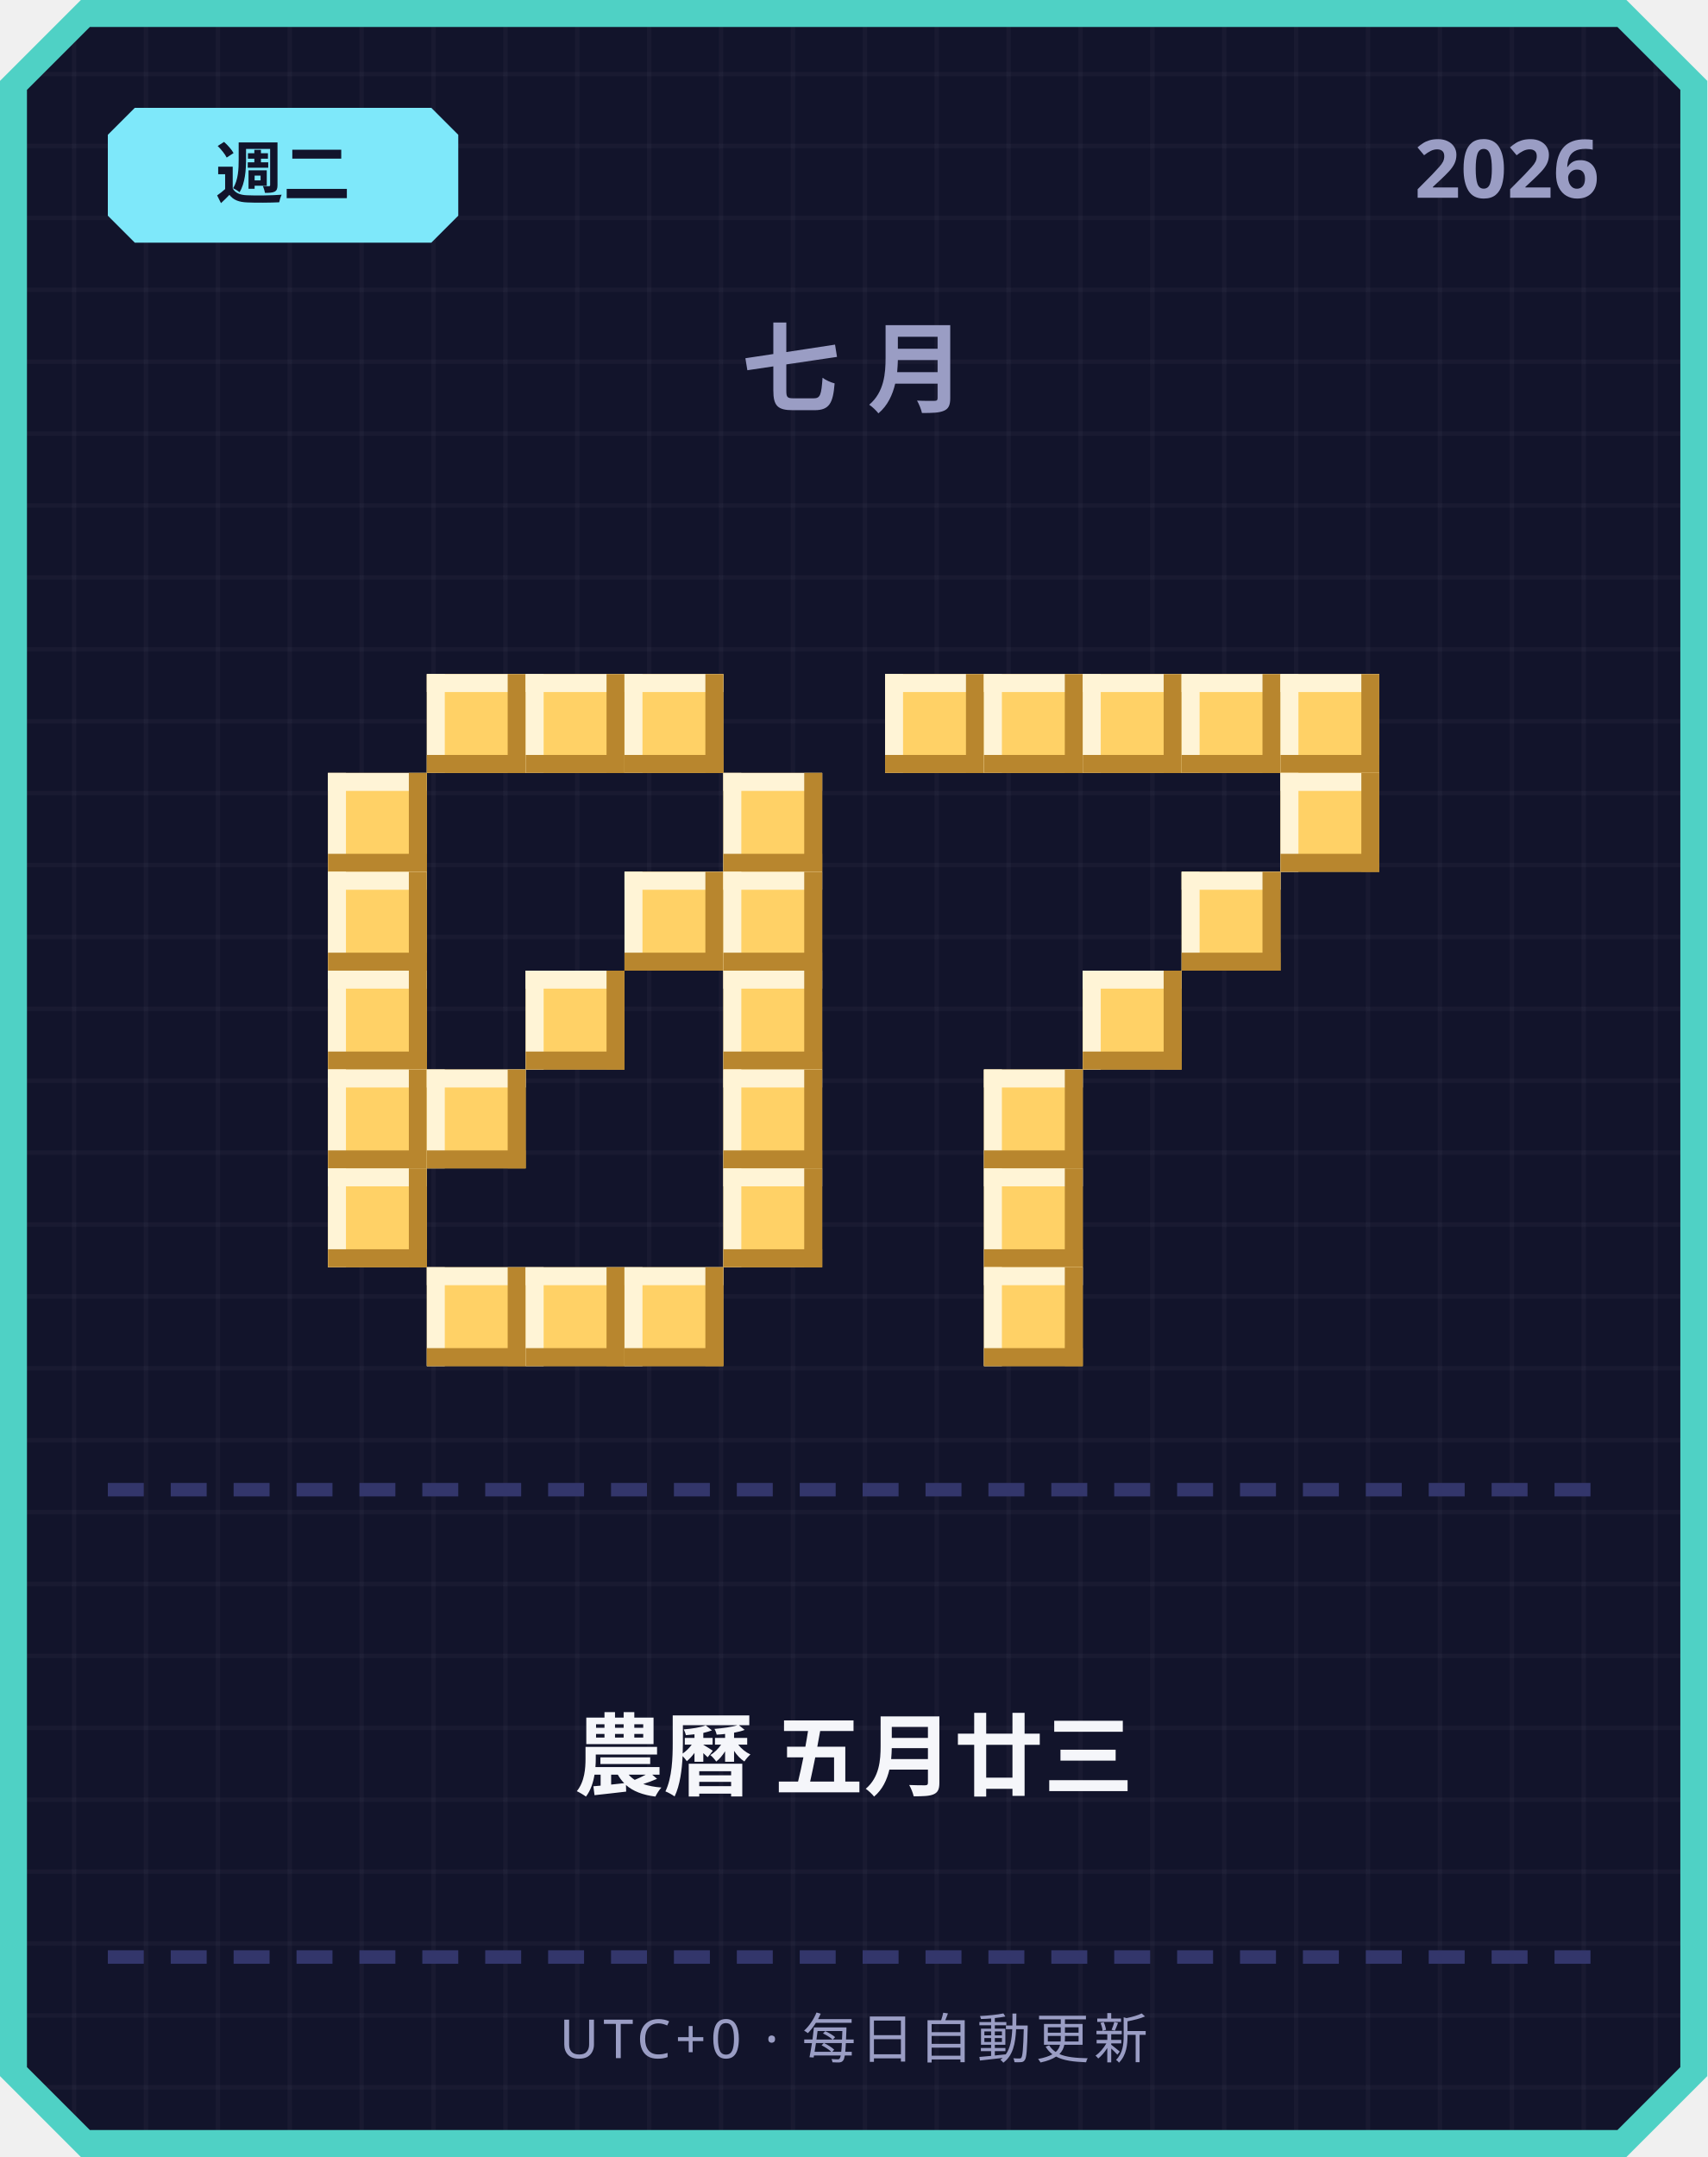
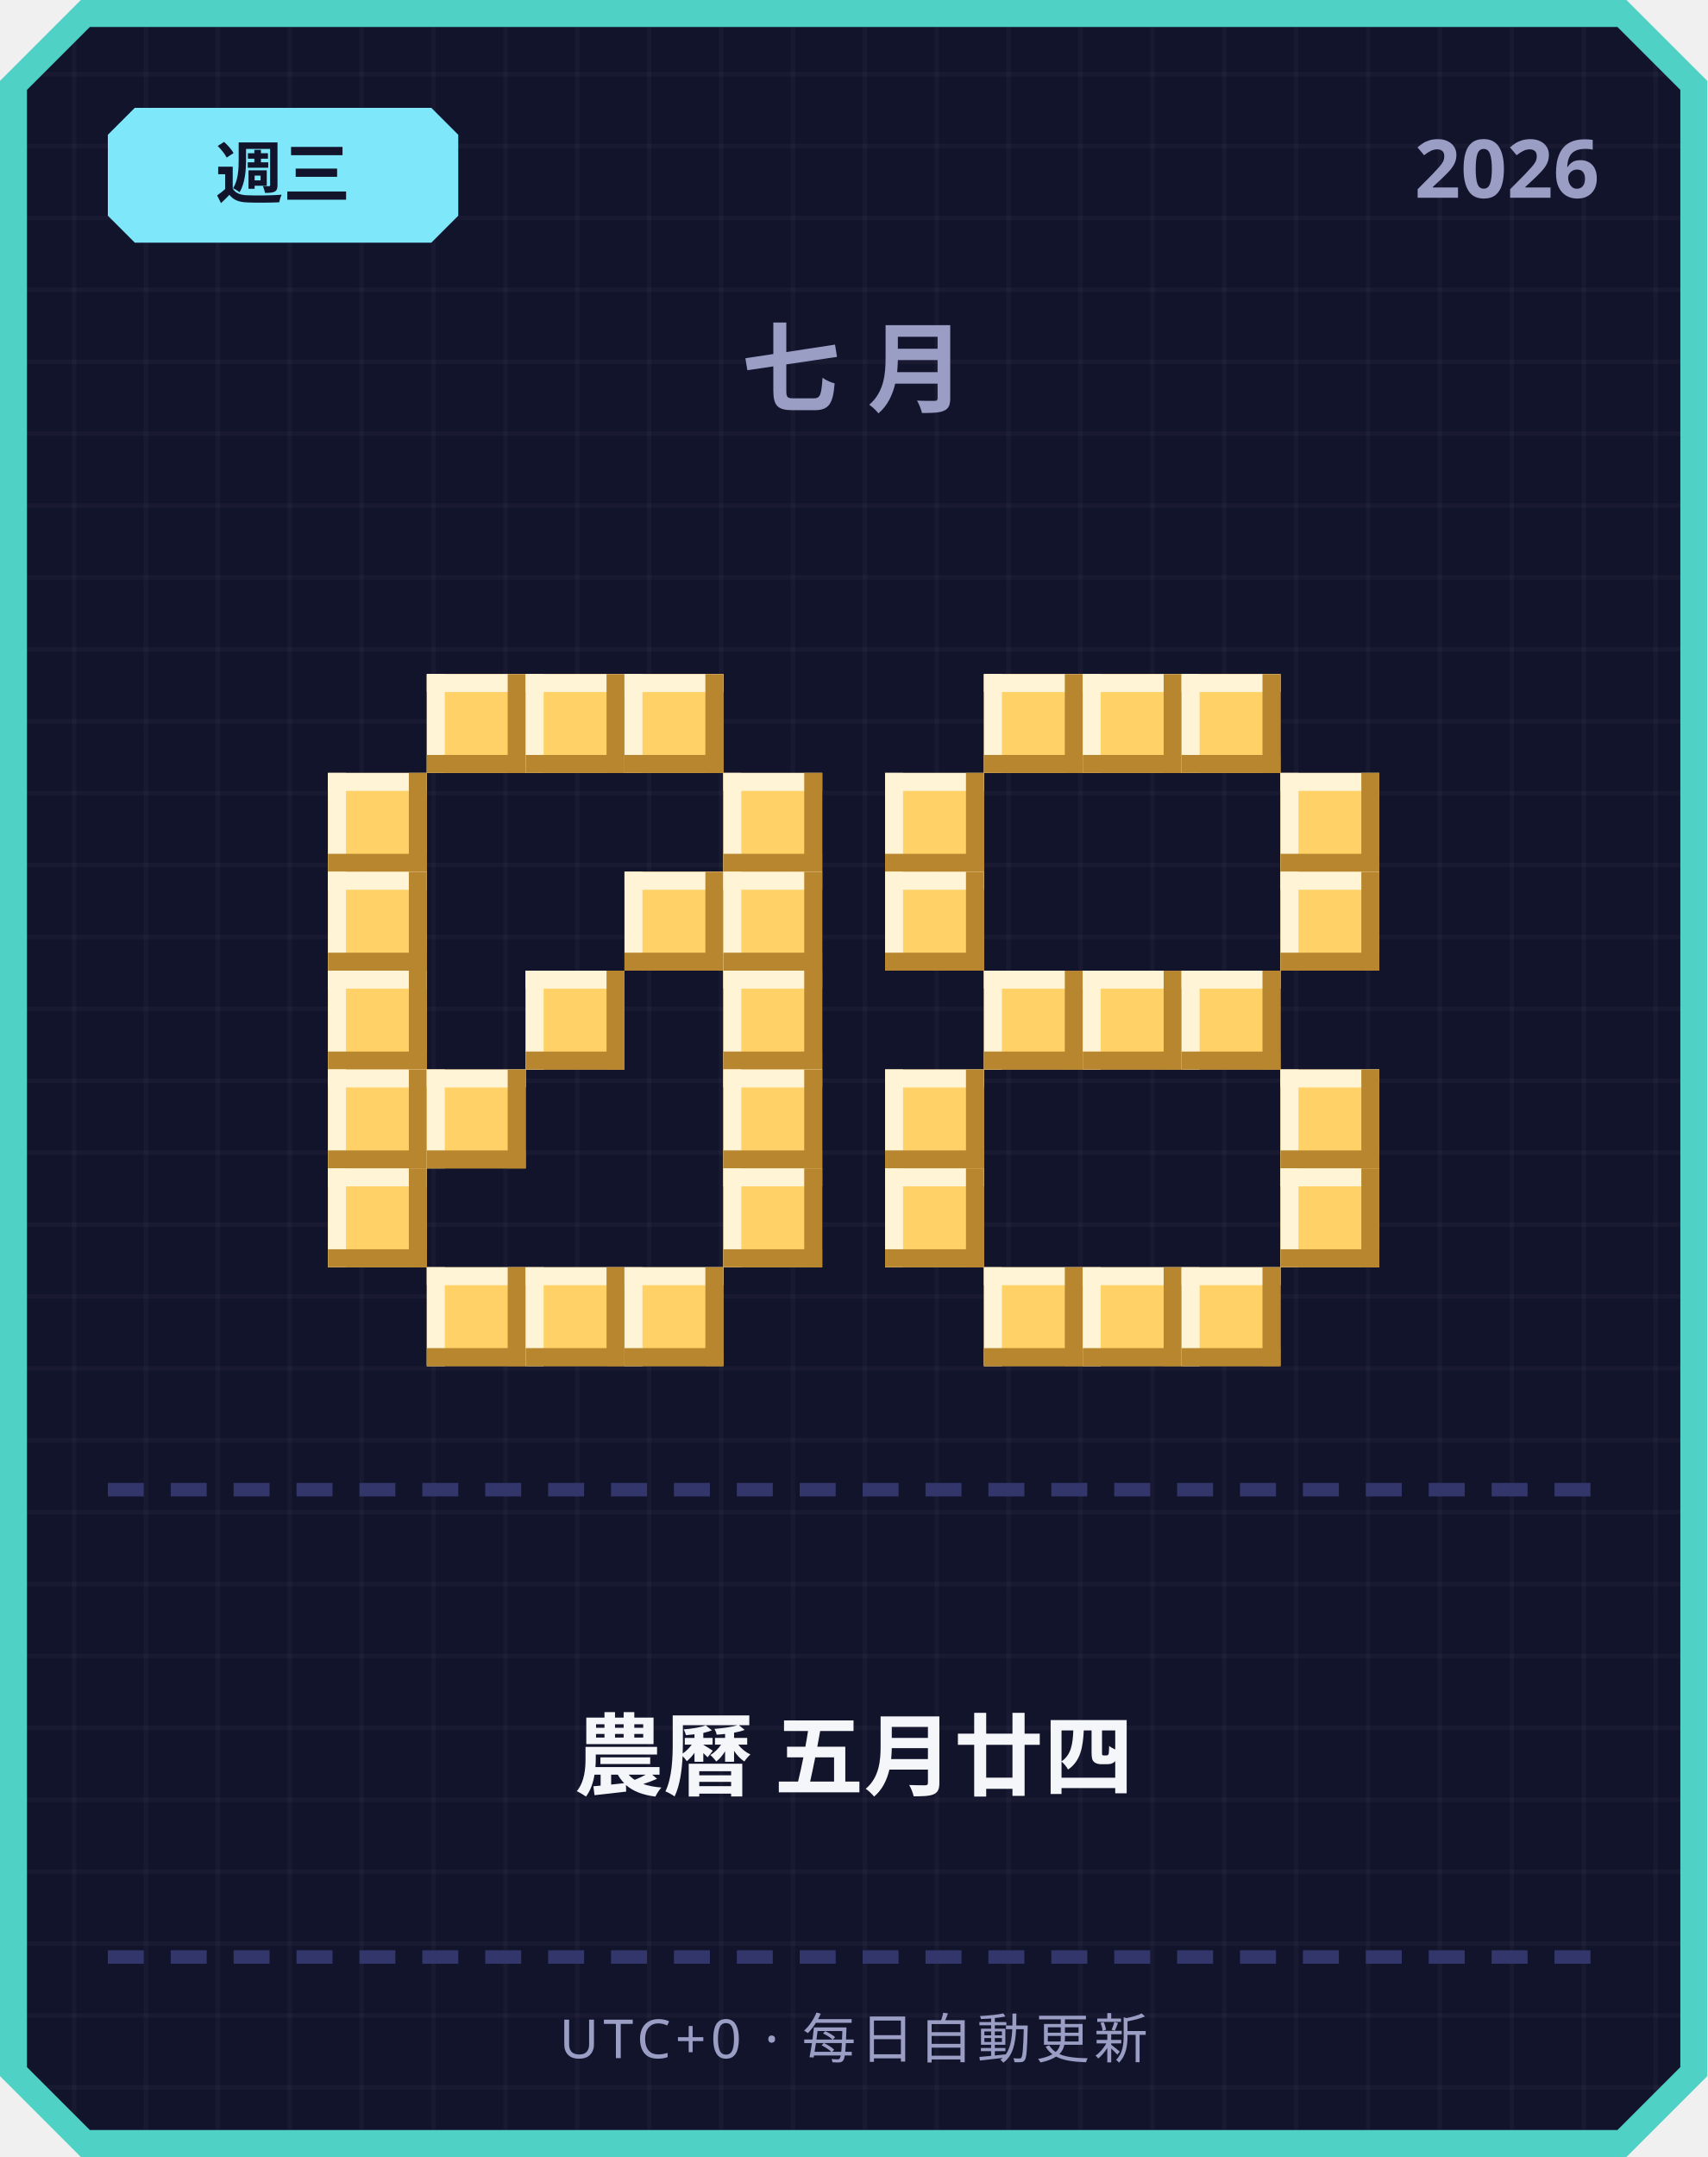
<svg xmlns="http://www.w3.org/2000/svg" width="380" height="480" viewBox="0 0 380 480">
  <defs>
    <pattern id="grid" width="16" height="16" patternUnits="userSpaceOnUse">
      <rect width="16" height="16" fill="#12142b" />
      <rect width="1" height="16" fill="#ffffff" opacity="0.03" />
      <rect width="16" height="1" fill="#ffffff" opacity="0.03" />
    </pattern>
  </defs>
  <path d="M 18,0 L 362,0 L 380,18 L 380,462 L 362,480 L 18,480 L 0,462 L 0,18 Z" fill="#4fd1c5" />
  <path d="M 20,6 L 360,6 L 374,20 L 374,460 L 360,474 L 20,474 L 6,460 L 6,20 Z" fill="url(#grid)" />
  <path d="M 30,24 L 96,24 L 102,30 L 102,48 L 96,54 L 30,54 L 24,48 L 24,30 Z" fill="#7ee8fa" />
-   <text x="63" y="44" text-anchor="middle" font-family="'Segoe UI', sans-serif" font-size="15" font-weight="700" fill="#12142b">週二</text>
+   <text x="63" y="44" text-anchor="middle" font-family="'Segoe UI', sans-serif" font-size="15" font-weight="700" fill="#12142b">週三</text>
  <text x="356" y="44" text-anchor="end" font-family="'Segoe UI', sans-serif" font-size="18" font-weight="700" fill="#9a9dc4">2026</text>
  <text x="190" y="90" text-anchor="middle" font-family="'Segoe UI', sans-serif" font-size="22" font-weight="700" letter-spacing="6" fill="#9a9dc4">七月</text>
  <rect x="95" y="150" width="22" height="22" fill="#ffd166" />
  <rect x="95" y="150" width="22" height="4" fill="#fff4d6" />
  <rect x="95" y="150" width="4" height="22" fill="#fff4d6" />
  <rect x="95" y="168" width="22" height="4" fill="#b8862e" />
  <rect x="113" y="150" width="4" height="22" fill="#b8862e" />
  <rect x="117" y="150" width="22" height="22" fill="#ffd166" />
  <rect x="117" y="150" width="22" height="4" fill="#fff4d6" />
  <rect x="117" y="150" width="4" height="22" fill="#fff4d6" />
  <rect x="117" y="168" width="22" height="4" fill="#b8862e" />
  <rect x="135" y="150" width="4" height="22" fill="#b8862e" />
  <rect x="139" y="150" width="22" height="22" fill="#ffd166" />
  <rect x="139" y="150" width="22" height="4" fill="#fff4d6" />
  <rect x="139" y="150" width="4" height="22" fill="#fff4d6" />
  <rect x="139" y="168" width="22" height="4" fill="#b8862e" />
  <rect x="157" y="150" width="4" height="22" fill="#b8862e" />
  <rect x="73" y="172" width="22" height="22" fill="#ffd166" />
  <rect x="73" y="172" width="22" height="4" fill="#fff4d6" />
  <rect x="73" y="172" width="4" height="22" fill="#fff4d6" />
  <rect x="73" y="190" width="22" height="4" fill="#b8862e" />
  <rect x="91" y="172" width="4" height="22" fill="#b8862e" />
  <rect x="161" y="172" width="22" height="22" fill="#ffd166" />
  <rect x="161" y="172" width="22" height="4" fill="#fff4d6" />
  <rect x="161" y="172" width="4" height="22" fill="#fff4d6" />
  <rect x="161" y="190" width="22" height="4" fill="#b8862e" />
  <rect x="179" y="172" width="4" height="22" fill="#b8862e" />
  <rect x="73" y="194" width="22" height="22" fill="#ffd166" />
  <rect x="73" y="194" width="22" height="4" fill="#fff4d6" />
  <rect x="73" y="194" width="4" height="22" fill="#fff4d6" />
  <rect x="73" y="212" width="22" height="4" fill="#b8862e" />
  <rect x="91" y="194" width="4" height="22" fill="#b8862e" />
  <rect x="139" y="194" width="22" height="22" fill="#ffd166" />
  <rect x="139" y="194" width="22" height="4" fill="#fff4d6" />
  <rect x="139" y="194" width="4" height="22" fill="#fff4d6" />
  <rect x="139" y="212" width="22" height="4" fill="#b8862e" />
  <rect x="157" y="194" width="4" height="22" fill="#b8862e" />
  <rect x="161" y="194" width="22" height="22" fill="#ffd166" />
  <rect x="161" y="194" width="22" height="4" fill="#fff4d6" />
  <rect x="161" y="194" width="4" height="22" fill="#fff4d6" />
  <rect x="161" y="212" width="22" height="4" fill="#b8862e" />
  <rect x="179" y="194" width="4" height="22" fill="#b8862e" />
  <rect x="73" y="216" width="22" height="22" fill="#ffd166" />
  <rect x="73" y="216" width="22" height="4" fill="#fff4d6" />
  <rect x="73" y="216" width="4" height="22" fill="#fff4d6" />
  <rect x="73" y="234" width="22" height="4" fill="#b8862e" />
  <rect x="91" y="216" width="4" height="22" fill="#b8862e" />
  <rect x="117" y="216" width="22" height="22" fill="#ffd166" />
  <rect x="117" y="216" width="22" height="4" fill="#fff4d6" />
  <rect x="117" y="216" width="4" height="22" fill="#fff4d6" />
  <rect x="117" y="234" width="22" height="4" fill="#b8862e" />
  <rect x="135" y="216" width="4" height="22" fill="#b8862e" />
  <rect x="161" y="216" width="22" height="22" fill="#ffd166" />
  <rect x="161" y="216" width="22" height="4" fill="#fff4d6" />
  <rect x="161" y="216" width="4" height="22" fill="#fff4d6" />
  <rect x="161" y="234" width="22" height="4" fill="#b8862e" />
  <rect x="179" y="216" width="4" height="22" fill="#b8862e" />
  <rect x="73" y="238" width="22" height="22" fill="#ffd166" />
  <rect x="73" y="238" width="22" height="4" fill="#fff4d6" />
  <rect x="73" y="238" width="4" height="22" fill="#fff4d6" />
  <rect x="73" y="256" width="22" height="4" fill="#b8862e" />
  <rect x="91" y="238" width="4" height="22" fill="#b8862e" />
  <rect x="95" y="238" width="22" height="22" fill="#ffd166" />
  <rect x="95" y="238" width="22" height="4" fill="#fff4d6" />
  <rect x="95" y="238" width="4" height="22" fill="#fff4d6" />
  <rect x="95" y="256" width="22" height="4" fill="#b8862e" />
  <rect x="113" y="238" width="4" height="22" fill="#b8862e" />
  <rect x="161" y="238" width="22" height="22" fill="#ffd166" />
  <rect x="161" y="238" width="22" height="4" fill="#fff4d6" />
  <rect x="161" y="238" width="4" height="22" fill="#fff4d6" />
  <rect x="161" y="256" width="22" height="4" fill="#b8862e" />
  <rect x="179" y="238" width="4" height="22" fill="#b8862e" />
  <rect x="73" y="260" width="22" height="22" fill="#ffd166" />
  <rect x="73" y="260" width="22" height="4" fill="#fff4d6" />
  <rect x="73" y="260" width="4" height="22" fill="#fff4d6" />
  <rect x="73" y="278" width="22" height="4" fill="#b8862e" />
  <rect x="91" y="260" width="4" height="22" fill="#b8862e" />
  <rect x="161" y="260" width="22" height="22" fill="#ffd166" />
  <rect x="161" y="260" width="22" height="4" fill="#fff4d6" />
  <rect x="161" y="260" width="4" height="22" fill="#fff4d6" />
  <rect x="161" y="278" width="22" height="4" fill="#b8862e" />
  <rect x="179" y="260" width="4" height="22" fill="#b8862e" />
  <rect x="95" y="282" width="22" height="22" fill="#ffd166" />
  <rect x="95" y="282" width="22" height="4" fill="#fff4d6" />
  <rect x="95" y="282" width="4" height="22" fill="#fff4d6" />
  <rect x="95" y="300" width="22" height="4" fill="#b8862e" />
  <rect x="113" y="282" width="4" height="22" fill="#b8862e" />
  <rect x="117" y="282" width="22" height="22" fill="#ffd166" />
  <rect x="117" y="282" width="22" height="4" fill="#fff4d6" />
  <rect x="117" y="282" width="4" height="22" fill="#fff4d6" />
  <rect x="117" y="300" width="22" height="4" fill="#b8862e" />
  <rect x="135" y="282" width="4" height="22" fill="#b8862e" />
  <rect x="139" y="282" width="22" height="22" fill="#ffd166" />
  <rect x="139" y="282" width="22" height="4" fill="#fff4d6" />
  <rect x="139" y="282" width="4" height="22" fill="#fff4d6" />
  <rect x="139" y="300" width="22" height="4" fill="#b8862e" />
  <rect x="157" y="282" width="4" height="22" fill="#b8862e" />
-   <rect x="197" y="150" width="22" height="22" fill="#ffd166" />
-   <rect x="197" y="150" width="22" height="4" fill="#fff4d6" />
-   <rect x="197" y="150" width="4" height="22" fill="#fff4d6" />
-   <rect x="197" y="168" width="22" height="4" fill="#b8862e" />
-   <rect x="215" y="150" width="4" height="22" fill="#b8862e" />
  <rect x="219" y="150" width="22" height="22" fill="#ffd166" />
  <rect x="219" y="150" width="22" height="4" fill="#fff4d6" />
  <rect x="219" y="150" width="4" height="22" fill="#fff4d6" />
  <rect x="219" y="168" width="22" height="4" fill="#b8862e" />
  <rect x="237" y="150" width="4" height="22" fill="#b8862e" />
  <rect x="241" y="150" width="22" height="22" fill="#ffd166" />
  <rect x="241" y="150" width="22" height="4" fill="#fff4d6" />
  <rect x="241" y="150" width="4" height="22" fill="#fff4d6" />
  <rect x="241" y="168" width="22" height="4" fill="#b8862e" />
  <rect x="259" y="150" width="4" height="22" fill="#b8862e" />
  <rect x="263" y="150" width="22" height="22" fill="#ffd166" />
  <rect x="263" y="150" width="22" height="4" fill="#fff4d6" />
  <rect x="263" y="150" width="4" height="22" fill="#fff4d6" />
  <rect x="263" y="168" width="22" height="4" fill="#b8862e" />
  <rect x="281" y="150" width="4" height="22" fill="#b8862e" />
-   <rect x="285" y="150" width="22" height="22" fill="#ffd166" />
-   <rect x="285" y="150" width="22" height="4" fill="#fff4d6" />
-   <rect x="285" y="150" width="4" height="22" fill="#fff4d6" />
-   <rect x="285" y="168" width="22" height="4" fill="#b8862e" />
-   <rect x="303" y="150" width="4" height="22" fill="#b8862e" />
+   <rect x="197" y="172" width="22" height="22" fill="#ffd166" />
+   <rect x="197" y="172" width="22" height="4" fill="#fff4d6" />
+   <rect x="197" y="172" width="4" height="22" fill="#fff4d6" />
+   <rect x="197" y="190" width="22" height="4" fill="#b8862e" />
+   <rect x="215" y="172" width="4" height="22" fill="#b8862e" />
  <rect x="285" y="172" width="22" height="22" fill="#ffd166" />
  <rect x="285" y="172" width="22" height="4" fill="#fff4d6" />
  <rect x="285" y="172" width="4" height="22" fill="#fff4d6" />
  <rect x="285" y="190" width="22" height="4" fill="#b8862e" />
  <rect x="303" y="172" width="4" height="22" fill="#b8862e" />
-   <rect x="263" y="194" width="22" height="22" fill="#ffd166" />
-   <rect x="263" y="194" width="22" height="4" fill="#fff4d6" />
-   <rect x="263" y="194" width="4" height="22" fill="#fff4d6" />
-   <rect x="263" y="212" width="22" height="4" fill="#b8862e" />
-   <rect x="281" y="194" width="4" height="22" fill="#b8862e" />
+   <rect x="197" y="194" width="22" height="22" fill="#ffd166" />
+   <rect x="197" y="194" width="22" height="4" fill="#fff4d6" />
+   <rect x="197" y="194" width="4" height="22" fill="#fff4d6" />
+   <rect x="197" y="212" width="22" height="4" fill="#b8862e" />
+   <rect x="215" y="194" width="4" height="22" fill="#b8862e" />
+   <rect x="285" y="194" width="22" height="22" fill="#ffd166" />
+   <rect x="285" y="194" width="22" height="4" fill="#fff4d6" />
+   <rect x="285" y="194" width="4" height="22" fill="#fff4d6" />
+   <rect x="285" y="212" width="22" height="4" fill="#b8862e" />
+   <rect x="303" y="194" width="4" height="22" fill="#b8862e" />
+   <rect x="219" y="216" width="22" height="22" fill="#ffd166" />
+   <rect x="219" y="216" width="22" height="4" fill="#fff4d6" />
+   <rect x="219" y="216" width="4" height="22" fill="#fff4d6" />
+   <rect x="219" y="234" width="22" height="4" fill="#b8862e" />
+   <rect x="237" y="216" width="4" height="22" fill="#b8862e" />
  <rect x="241" y="216" width="22" height="22" fill="#ffd166" />
  <rect x="241" y="216" width="22" height="4" fill="#fff4d6" />
  <rect x="241" y="216" width="4" height="22" fill="#fff4d6" />
  <rect x="241" y="234" width="22" height="4" fill="#b8862e" />
  <rect x="259" y="216" width="4" height="22" fill="#b8862e" />
-   <rect x="219" y="238" width="22" height="22" fill="#ffd166" />
-   <rect x="219" y="238" width="22" height="4" fill="#fff4d6" />
-   <rect x="219" y="238" width="4" height="22" fill="#fff4d6" />
-   <rect x="219" y="256" width="22" height="4" fill="#b8862e" />
-   <rect x="237" y="238" width="4" height="22" fill="#b8862e" />
-   <rect x="219" y="260" width="22" height="22" fill="#ffd166" />
-   <rect x="219" y="260" width="22" height="4" fill="#fff4d6" />
-   <rect x="219" y="260" width="4" height="22" fill="#fff4d6" />
-   <rect x="219" y="278" width="22" height="4" fill="#b8862e" />
-   <rect x="237" y="260" width="4" height="22" fill="#b8862e" />
+   <rect x="263" y="216" width="22" height="22" fill="#ffd166" />
+   <rect x="263" y="216" width="22" height="4" fill="#fff4d6" />
+   <rect x="263" y="216" width="4" height="22" fill="#fff4d6" />
+   <rect x="263" y="234" width="22" height="4" fill="#b8862e" />
+   <rect x="281" y="216" width="4" height="22" fill="#b8862e" />
+   <rect x="197" y="238" width="22" height="22" fill="#ffd166" />
+   <rect x="197" y="238" width="22" height="4" fill="#fff4d6" />
+   <rect x="197" y="238" width="4" height="22" fill="#fff4d6" />
+   <rect x="197" y="256" width="22" height="4" fill="#b8862e" />
+   <rect x="215" y="238" width="4" height="22" fill="#b8862e" />
+   <rect x="285" y="238" width="22" height="22" fill="#ffd166" />
+   <rect x="285" y="238" width="22" height="4" fill="#fff4d6" />
+   <rect x="285" y="238" width="4" height="22" fill="#fff4d6" />
+   <rect x="285" y="256" width="22" height="4" fill="#b8862e" />
+   <rect x="303" y="238" width="4" height="22" fill="#b8862e" />
+   <rect x="197" y="260" width="22" height="22" fill="#ffd166" />
+   <rect x="197" y="260" width="22" height="4" fill="#fff4d6" />
+   <rect x="197" y="260" width="4" height="22" fill="#fff4d6" />
+   <rect x="197" y="278" width="22" height="4" fill="#b8862e" />
+   <rect x="215" y="260" width="4" height="22" fill="#b8862e" />
+   <rect x="285" y="260" width="22" height="22" fill="#ffd166" />
+   <rect x="285" y="260" width="22" height="4" fill="#fff4d6" />
+   <rect x="285" y="260" width="4" height="22" fill="#fff4d6" />
+   <rect x="285" y="278" width="22" height="4" fill="#b8862e" />
+   <rect x="303" y="260" width="4" height="22" fill="#b8862e" />
  <rect x="219" y="282" width="22" height="22" fill="#ffd166" />
  <rect x="219" y="282" width="22" height="4" fill="#fff4d6" />
  <rect x="219" y="282" width="4" height="22" fill="#fff4d6" />
  <rect x="219" y="300" width="22" height="4" fill="#b8862e" />
  <rect x="237" y="282" width="4" height="22" fill="#b8862e" />
+   <rect x="241" y="282" width="22" height="22" fill="#ffd166" />
+   <rect x="241" y="282" width="22" height="4" fill="#fff4d6" />
+   <rect x="241" y="282" width="4" height="22" fill="#fff4d6" />
+   <rect x="241" y="300" width="22" height="4" fill="#b8862e" />
+   <rect x="259" y="282" width="4" height="22" fill="#b8862e" />
+   <rect x="263" y="282" width="22" height="22" fill="#ffd166" />
+   <rect x="263" y="282" width="22" height="4" fill="#fff4d6" />
+   <rect x="263" y="282" width="4" height="22" fill="#fff4d6" />
+   <rect x="263" y="300" width="22" height="4" fill="#b8862e" />
+   <rect x="281" y="282" width="4" height="22" fill="#b8862e" />
  <rect x="24" y="330" width="8" height="3" fill="#33366b" />
  <rect x="38" y="330" width="8" height="3" fill="#33366b" />
  <rect x="52" y="330" width="8" height="3" fill="#33366b" />
  <rect x="66" y="330" width="8" height="3" fill="#33366b" />
  <rect x="80" y="330" width="8" height="3" fill="#33366b" />
  <rect x="94" y="330" width="8" height="3" fill="#33366b" />
  <rect x="108" y="330" width="8" height="3" fill="#33366b" />
  <rect x="122" y="330" width="8" height="3" fill="#33366b" />
  <rect x="136" y="330" width="8" height="3" fill="#33366b" />
  <rect x="150" y="330" width="8" height="3" fill="#33366b" />
  <rect x="164" y="330" width="8" height="3" fill="#33366b" />
  <rect x="178" y="330" width="8" height="3" fill="#33366b" />
  <rect x="192" y="330" width="8" height="3" fill="#33366b" />
  <rect x="206" y="330" width="8" height="3" fill="#33366b" />
  <rect x="220" y="330" width="8" height="3" fill="#33366b" />
  <rect x="234" y="330" width="8" height="3" fill="#33366b" />
  <rect x="248" y="330" width="8" height="3" fill="#33366b" />
  <rect x="262" y="330" width="8" height="3" fill="#33366b" />
  <rect x="276" y="330" width="8" height="3" fill="#33366b" />
  <rect x="290" y="330" width="8" height="3" fill="#33366b" />
  <rect x="304" y="330" width="8" height="3" fill="#33366b" />
  <rect x="318" y="330" width="8" height="3" fill="#33366b" />
  <rect x="332" y="330" width="8" height="3" fill="#33366b" />
  <rect x="346" y="330" width="8" height="3" fill="#33366b" />
-   <text x="190" y="398" text-anchor="middle" font-family="'Segoe UI', 'Microsoft JhengHei', sans-serif" font-size="20" font-weight="700" fill="#f5f6fa">農曆 五月廿三</text>
+   <text x="190" y="398" text-anchor="middle" font-family="'Segoe UI', 'Microsoft JhengHei', sans-serif" font-size="20" font-weight="700" fill="#f5f6fa">農曆 五月廿四</text>
  <rect x="24" y="434" width="8" height="3" fill="#33366b" />
  <rect x="38" y="434" width="8" height="3" fill="#33366b" />
  <rect x="52" y="434" width="8" height="3" fill="#33366b" />
  <rect x="66" y="434" width="8" height="3" fill="#33366b" />
  <rect x="80" y="434" width="8" height="3" fill="#33366b" />
  <rect x="94" y="434" width="8" height="3" fill="#33366b" />
  <rect x="108" y="434" width="8" height="3" fill="#33366b" />
  <rect x="122" y="434" width="8" height="3" fill="#33366b" />
  <rect x="136" y="434" width="8" height="3" fill="#33366b" />
  <rect x="150" y="434" width="8" height="3" fill="#33366b" />
  <rect x="164" y="434" width="8" height="3" fill="#33366b" />
  <rect x="178" y="434" width="8" height="3" fill="#33366b" />
  <rect x="192" y="434" width="8" height="3" fill="#33366b" />
  <rect x="206" y="434" width="8" height="3" fill="#33366b" />
  <rect x="220" y="434" width="8" height="3" fill="#33366b" />
  <rect x="234" y="434" width="8" height="3" fill="#33366b" />
  <rect x="248" y="434" width="8" height="3" fill="#33366b" />
  <rect x="262" y="434" width="8" height="3" fill="#33366b" />
  <rect x="276" y="434" width="8" height="3" fill="#33366b" />
  <rect x="290" y="434" width="8" height="3" fill="#33366b" />
  <rect x="304" y="434" width="8" height="3" fill="#33366b" />
  <rect x="318" y="434" width="8" height="3" fill="#33366b" />
  <rect x="332" y="434" width="8" height="3" fill="#33366b" />
  <rect x="346" y="434" width="8" height="3" fill="#33366b" />
  <text x="190" y="458" text-anchor="middle" font-family="'Segoe UI', sans-serif" font-size="12" letter-spacing="1" fill="#9a9dc4">UTC+0 · 每日自動更新</text>
</svg>
